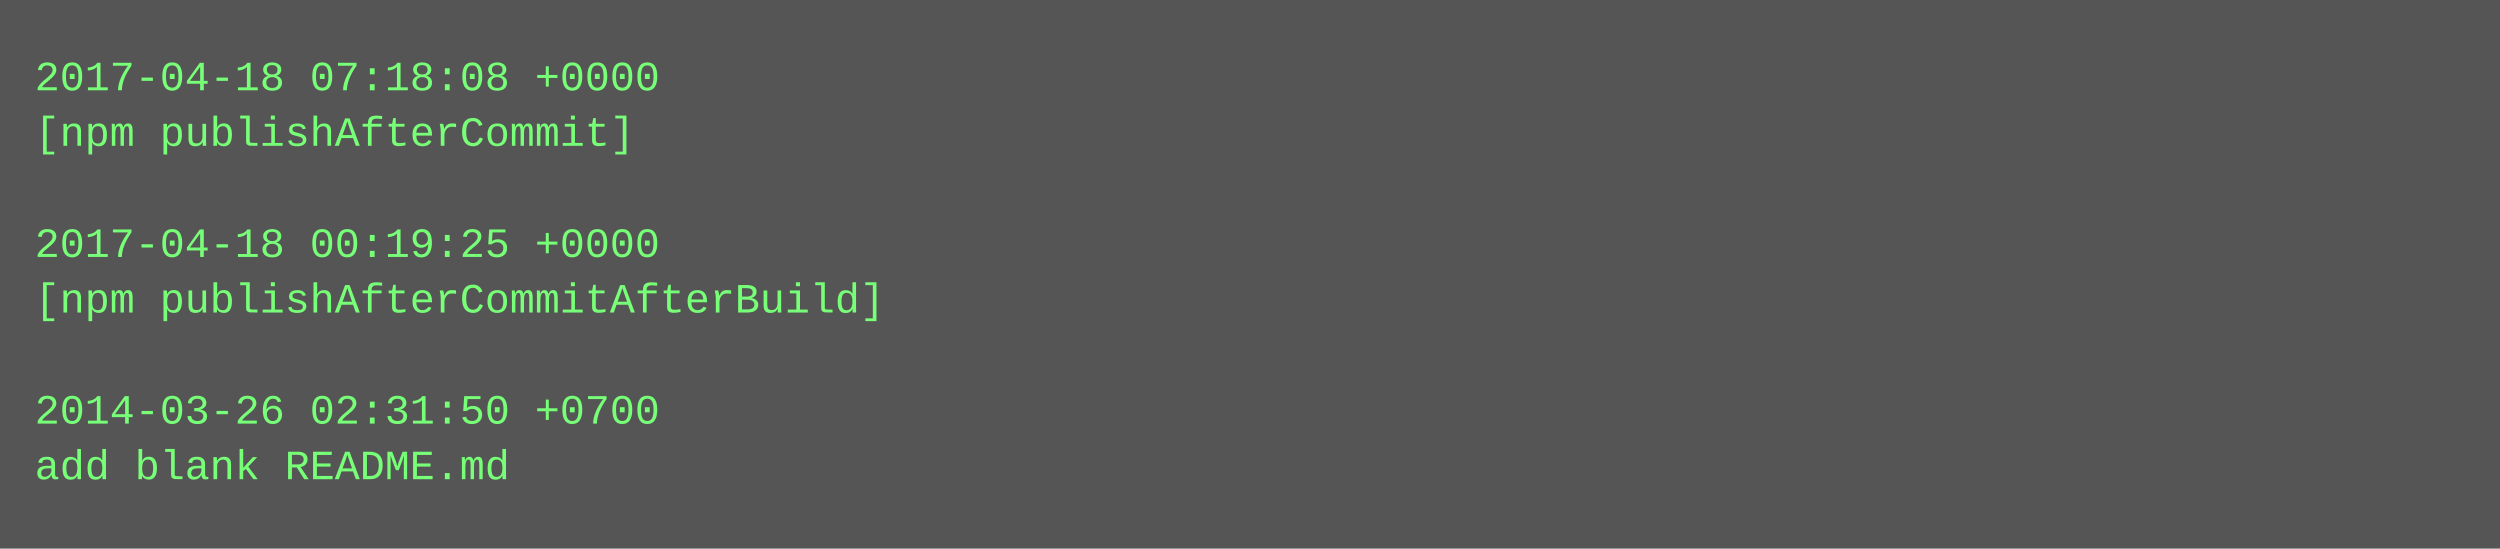
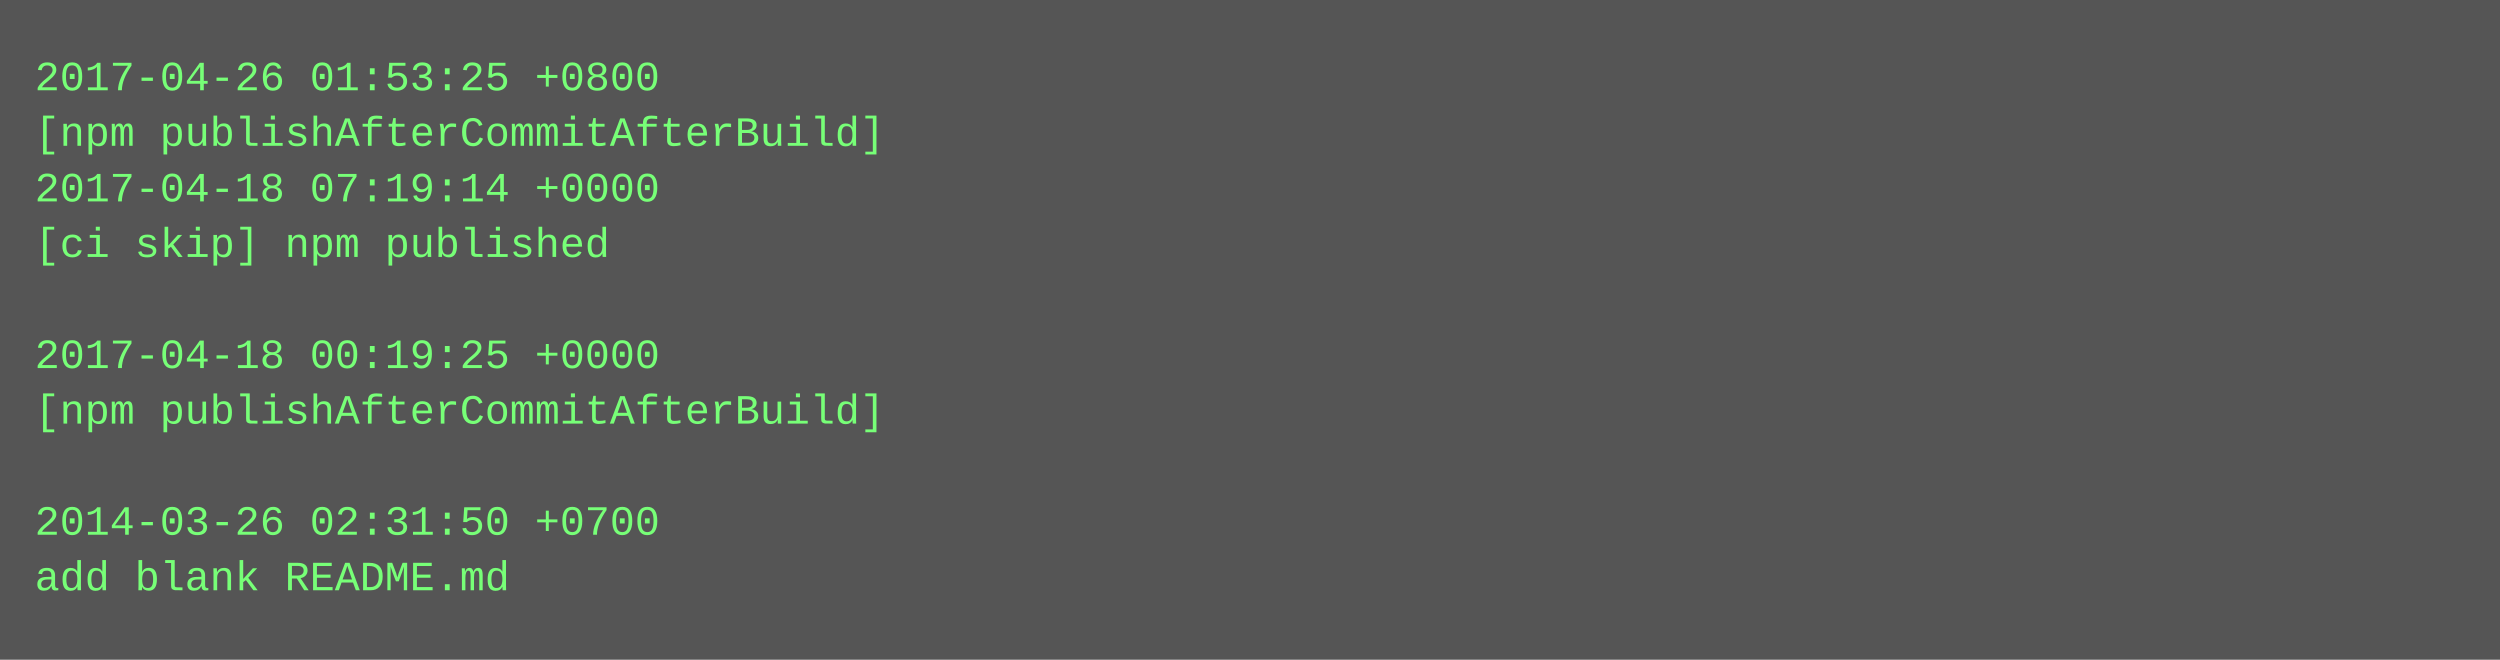
- <svg xmlns="http://www.w3.org/2000/svg" height="158" width="720">
-   <rect height="158" fill="#555" width="720" />
+ <svg xmlns="http://www.w3.org/2000/svg" height="190" width="720">
+   <rect height="190" fill="#555" width="720" />
  <text fill="#7f7" font-family="Courier New" font-size="12" xml:space="preserve">
-     <tspan x="10" y="26">2017-04-18 07:18:08 +0000</tspan>
-     <tspan x="10" y="42">[npm publishAfterCommit]</tspan>
-     <tspan x="10" y="58" />
-     <tspan x="10" y="74">2017-04-18 00:19:25 +0000</tspan>
-     <tspan x="10" y="90">[npm publishAfterCommitAfterBuild]</tspan>
-     <tspan x="10" y="106" />
-     <tspan x="10" y="122">2014-03-26 02:31:50 +0700</tspan>
-     <tspan x="10" y="138">add blank README.md</tspan>
+     <tspan x="10" y="26">2017-04-26 01:53:25 +0800</tspan>
+     <tspan x="10" y="42">[npm publishAfterCommitAfterBuild]</tspan>
+     <tspan x="10" y="58">2017-04-18 07:19:14 +0000</tspan>
+     <tspan x="10" y="74">[ci skip] npm published</tspan>
+     <tspan x="10" y="90" />
+     <tspan x="10" y="106">2017-04-18 00:19:25 +0000</tspan>
+     <tspan x="10" y="122">[npm publishAfterCommitAfterBuild]</tspan>
+     <tspan x="10" y="138" />
+     <tspan x="10" y="154">2014-03-26 02:31:50 +0700</tspan>
+     <tspan x="10" y="170">add blank README.md</tspan>
  </text>
</svg>
